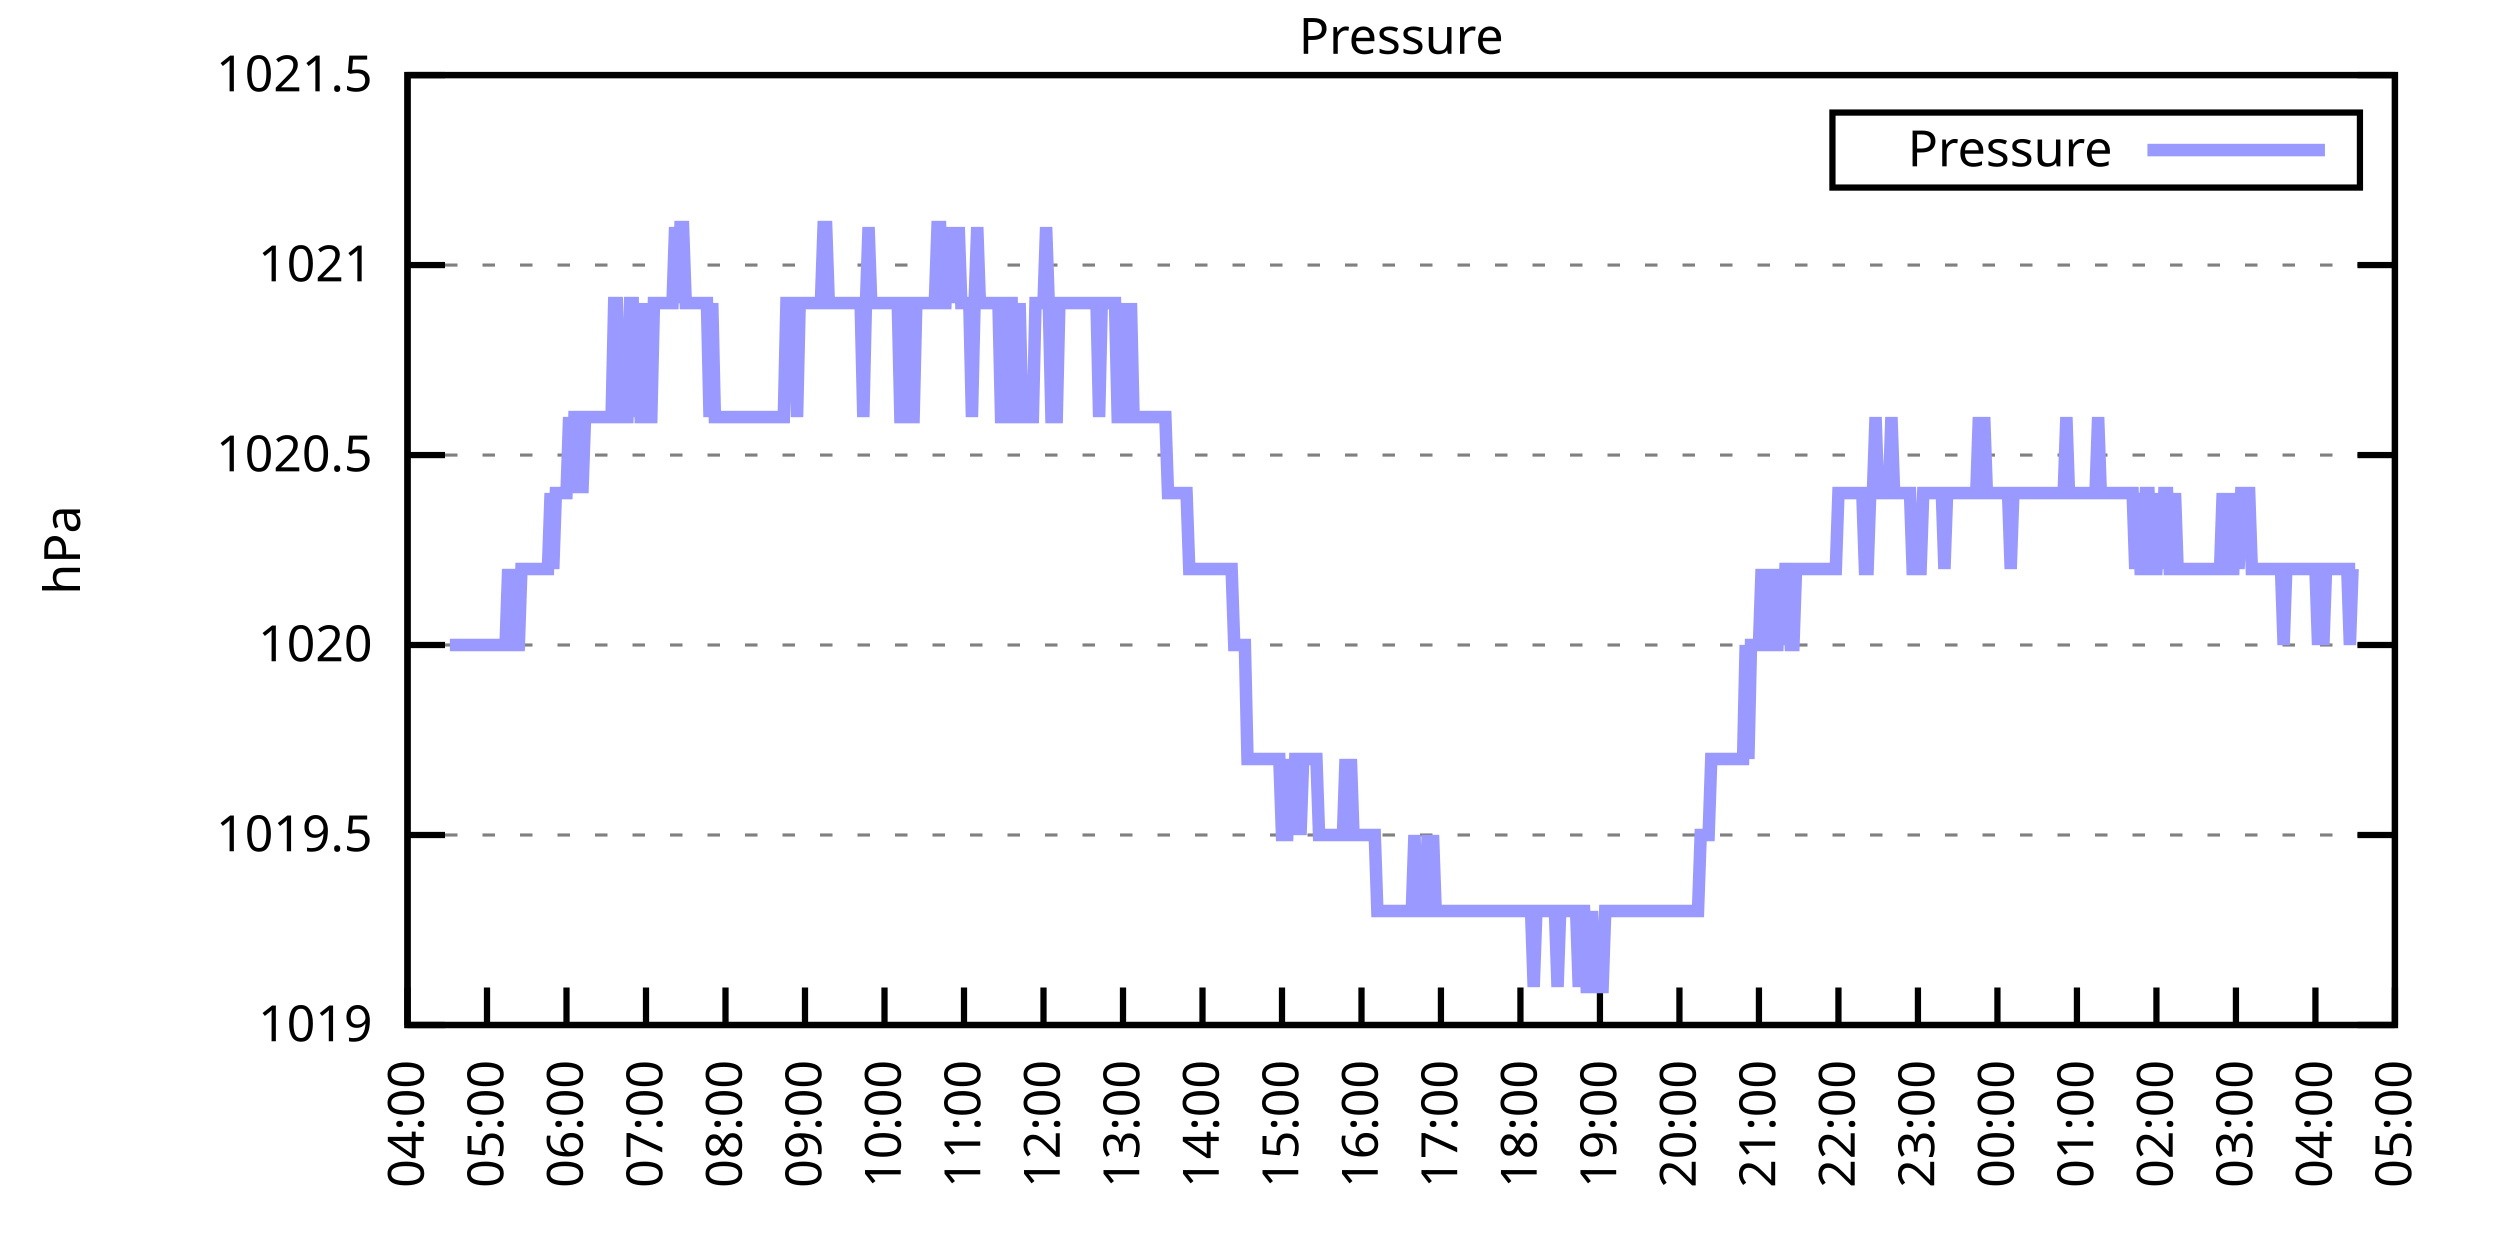
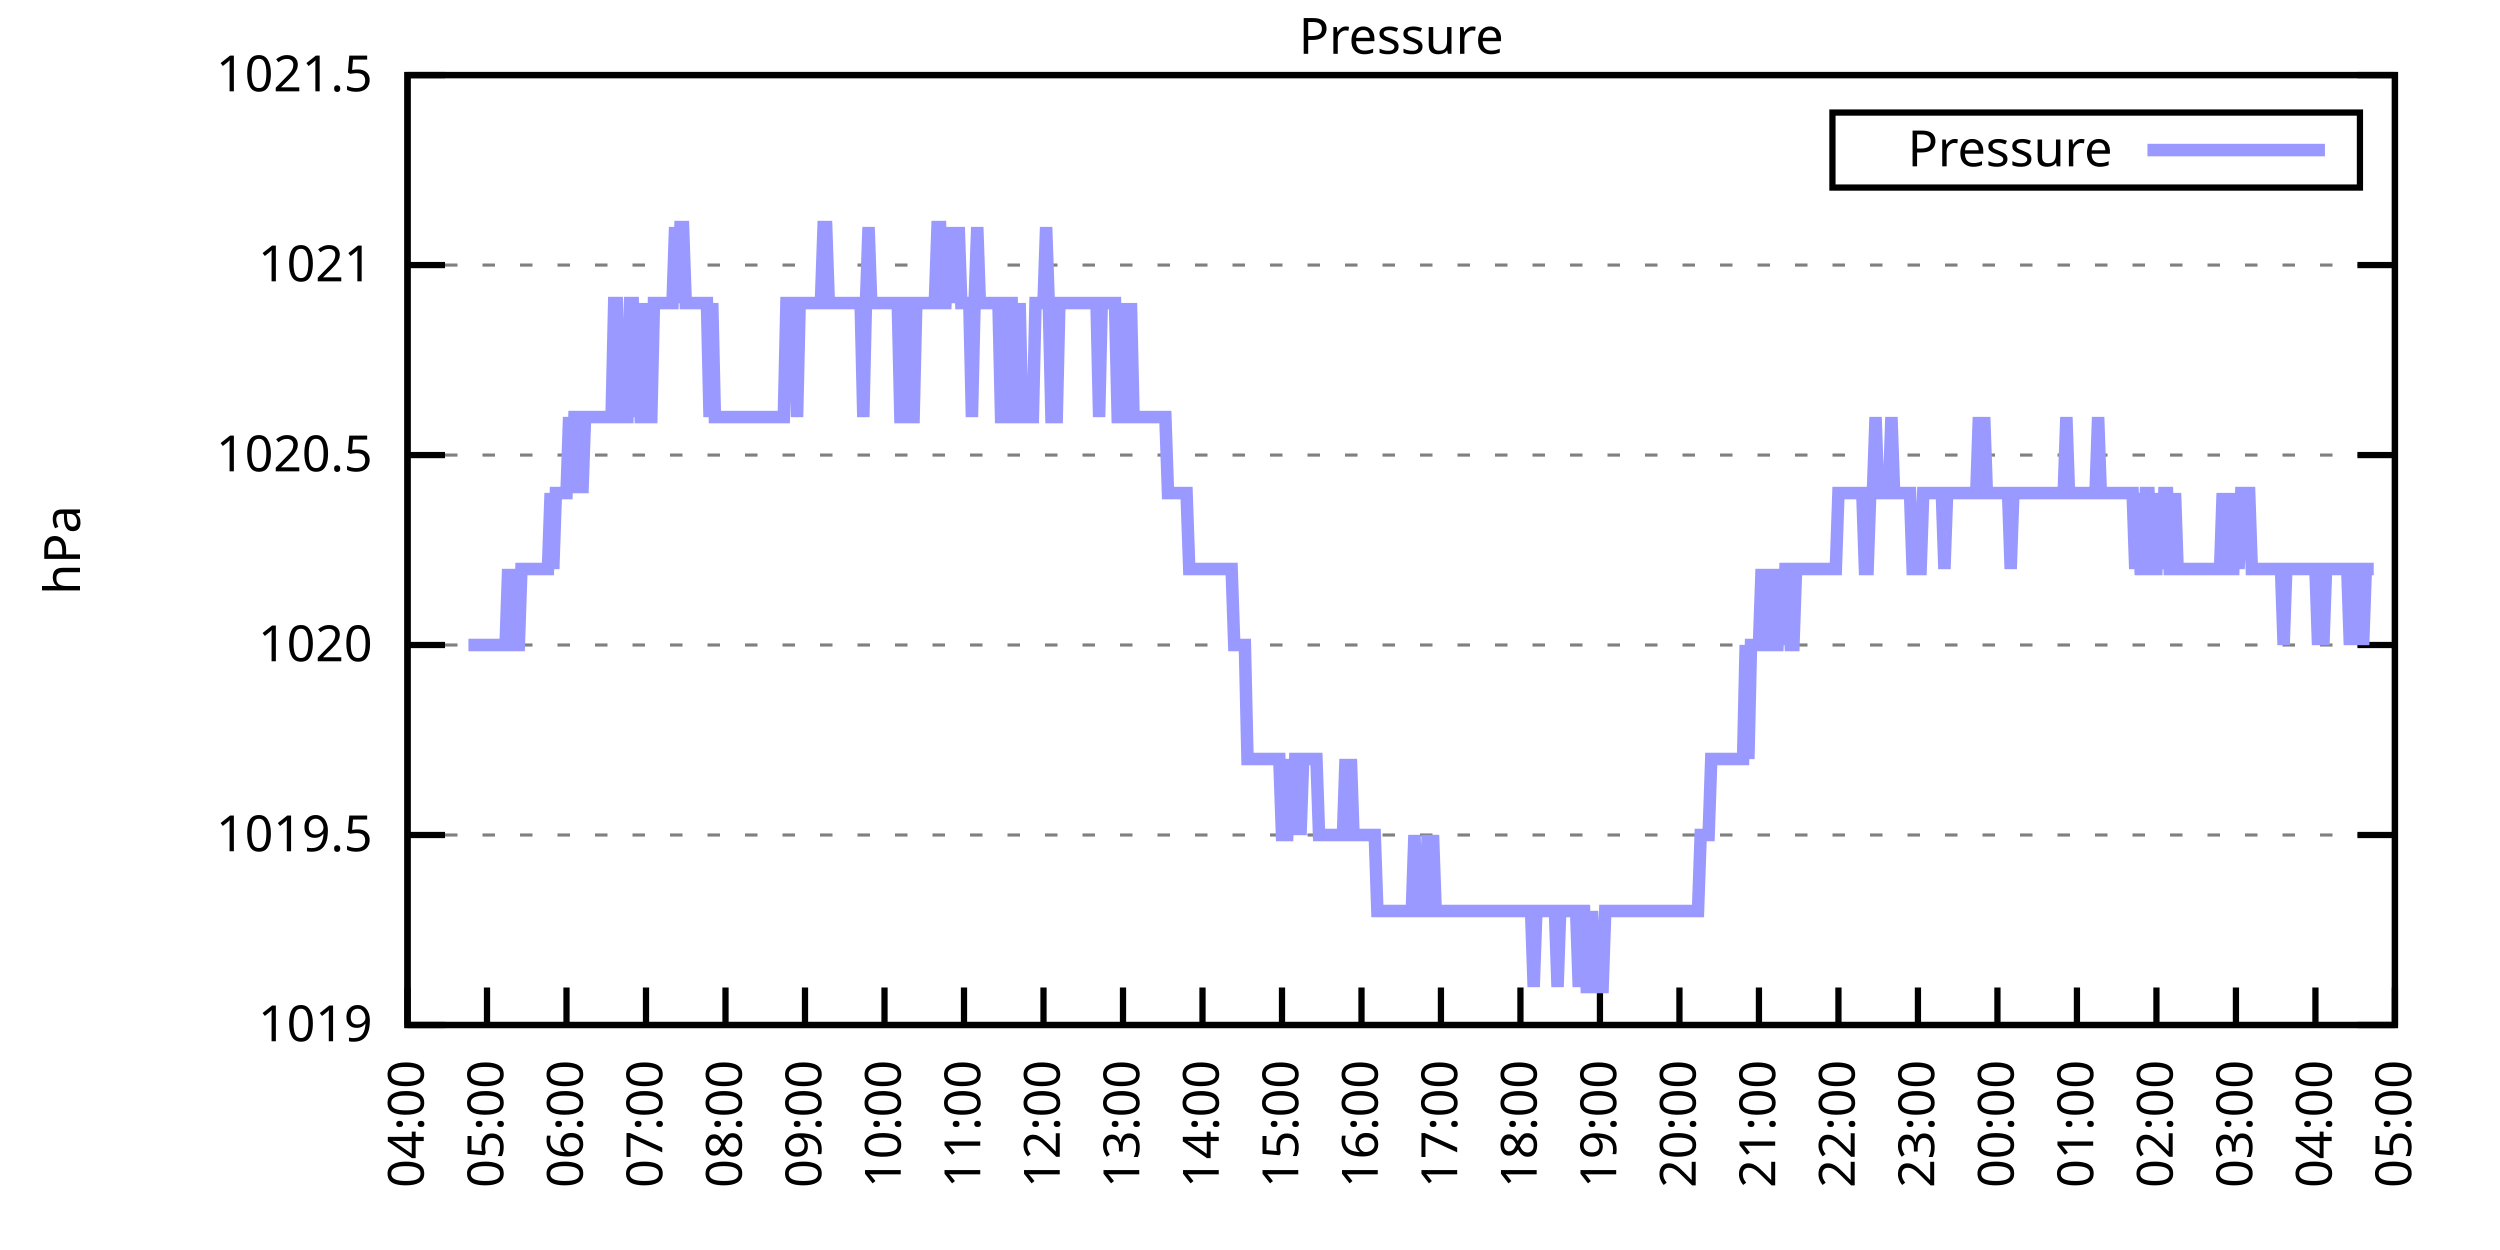
<svg xmlns="http://www.w3.org/2000/svg" xmlns:xlink="http://www.w3.org/1999/xlink" width="400" height="200" viewBox="0 0 400 200">
  <g id="gnuplot_canvas">
    <rect x="0" y="0" width="400" height="200" fill="none" />
    <defs>
      <circle id="gpDot" r="0.5" stroke-width="0.5" stroke="currentColor" />
      <path id="gpPt0" stroke-width="0.333" stroke="currentColor" d="M-1,0 h2 M0,-1 v2" />
      <path id="gpPt1" stroke-width="0.333" stroke="currentColor" d="M-1,-1 L1,1 M1,-1 L-1,1" />
      <path id="gpPt2" stroke-width="0.333" stroke="currentColor" d="M-1,0 L1,0 M0,-1 L0,1 M-1,-1 L1,1 M-1,1 L1,-1" />
      <rect id="gpPt3" stroke-width="0.333" stroke="currentColor" x="-1" y="-1" width="2" height="2" />
      <rect id="gpPt4" stroke-width="0.333" stroke="currentColor" fill="currentColor" x="-1" y="-1" width="2" height="2" />
      <circle id="gpPt5" stroke-width="0.333" stroke="currentColor" cx="0" cy="0" r="1" />
      <use xlink:href="#gpPt5" id="gpPt6" fill="currentColor" stroke="none" />
      <path id="gpPt7" stroke-width="0.333" stroke="currentColor" d="M0,-1.33 L-1.33,0.67 L1.33,0.67 z" />
      <use xlink:href="#gpPt7" id="gpPt8" fill="currentColor" stroke="none" />
      <use xlink:href="#gpPt7" id="gpPt9" stroke="currentColor" transform="rotate(180)" />
      <use xlink:href="#gpPt9" id="gpPt10" fill="currentColor" stroke="none" />
      <use xlink:href="#gpPt3" id="gpPt11" stroke="currentColor" transform="rotate(45)" />
      <use xlink:href="#gpPt11" id="gpPt12" fill="currentColor" stroke="none" />
      <path id="gpPt13" stroke-width="0.333" stroke="currentColor" d="M0,1.330 L1.265,0.411 L0.782,-1.067 L-0.782,-1.076 L-1.265,0.411 z" />
      <use xlink:href="#gpPt13" id="gpPt14" fill="currentColor" stroke="none" />
      <filter id="textbox" filterUnits="objectBoundingBox" x="0" y="0" height="1" width="1">
        <feFlood flood-color="white" flood-opacity="1" result="bgnd" />
        <feComposite in="SourceGraphic" in2="bgnd" operator="atop" />
      </filter>
      <filter id="greybox" filterUnits="objectBoundingBox" x="0" y="0" height="1" width="1">
        <feFlood flood-color="lightgrey" flood-opacity="1" result="grey" />
        <feComposite in="SourceGraphic" in2="grey" operator="atop" />
      </filter>
    </defs>
    <g fill="none" color="white" stroke="currentColor" stroke-width="1.00" stroke-linecap="butt" stroke-linejoin="miter">
</g>
    <g fill="none" color="black" stroke="currentColor" stroke-width="1.00" stroke-linecap="butt" stroke-linejoin="miter">
      <g stroke="none" shape-rendering="crispEdges">
        <polygon fill="rgb(255, 255, 255)" points="65.20,164.00 383.18,164.00 383.18,12.02 65.20,12.02 " />
      </g>
    </g>
    <g fill="none" color="black" stroke="currentColor" stroke-width="1.00" stroke-linecap="butt" stroke-linejoin="miter">
</g>
    <g fill="none" color="black" stroke="black" stroke-width="0.50" stroke-linecap="butt" stroke-linejoin="miter">
</g>
    <g fill="none" color="gray" stroke="currentColor" stroke-width="0.50" stroke-linecap="butt" stroke-linejoin="miter">
      <path stroke="gray" stroke-dasharray="2,4" class="gridline" d="M65.20,164.00 L383.19,164.00  " />
    </g>
    <g fill="none" color="gray" stroke="gray" stroke-width="1.00" stroke-linecap="butt" stroke-linejoin="miter">
</g>
    <g fill="none" color="black" stroke="currentColor" stroke-width="1.00" stroke-linecap="butt" stroke-linejoin="miter">
      <path stroke="black" d="M65.20,164.00 L71.20,164.00 M383.19,164.00 L377.19,164.00  " />
      <g transform="translate(59.60,166.60)" stroke="none" fill="black" font-family="Sans" font-size="8.00" text-anchor="end">
        <text>
          <tspan font-family="Sans"> 1019</tspan>
        </text>
      </g>
    </g>
    <g fill="none" color="black" stroke="currentColor" stroke-width="1.00" stroke-linecap="butt" stroke-linejoin="miter">
</g>
    <g fill="none" color="black" stroke="black" stroke-width="0.50" stroke-linecap="butt" stroke-linejoin="miter">
</g>
    <g fill="none" color="gray" stroke="currentColor" stroke-width="0.50" stroke-linecap="butt" stroke-linejoin="miter">
      <path stroke="gray" stroke-dasharray="2,4" class="gridline" d="M65.20,133.60 L383.19,133.60  " />
    </g>
    <g fill="none" color="gray" stroke="gray" stroke-width="1.00" stroke-linecap="butt" stroke-linejoin="miter">
</g>
    <g fill="none" color="black" stroke="currentColor" stroke-width="1.00" stroke-linecap="butt" stroke-linejoin="miter">
      <path stroke="black" d="M65.20,133.60 L71.20,133.60 M383.19,133.60 L377.19,133.60  " />
      <g transform="translate(59.60,136.20)" stroke="none" fill="black" font-family="Sans" font-size="8.00" text-anchor="end">
        <text>
          <tspan font-family="Sans"> 1019.5</tspan>
        </text>
      </g>
    </g>
    <g fill="none" color="black" stroke="currentColor" stroke-width="1.00" stroke-linecap="butt" stroke-linejoin="miter">
</g>
    <g fill="none" color="black" stroke="black" stroke-width="0.50" stroke-linecap="butt" stroke-linejoin="miter">
</g>
    <g fill="none" color="gray" stroke="currentColor" stroke-width="0.50" stroke-linecap="butt" stroke-linejoin="miter">
      <path stroke="gray" stroke-dasharray="2,4" class="gridline" d="M65.20,103.20 L383.19,103.20  " />
    </g>
    <g fill="none" color="gray" stroke="gray" stroke-width="1.00" stroke-linecap="butt" stroke-linejoin="miter">
</g>
    <g fill="none" color="black" stroke="currentColor" stroke-width="1.00" stroke-linecap="butt" stroke-linejoin="miter">
      <path stroke="black" d="M65.20,103.20 L71.20,103.20 M383.19,103.20 L377.19,103.20  " />
      <g transform="translate(59.60,105.80)" stroke="none" fill="black" font-family="Sans" font-size="8.00" text-anchor="end">
        <text>
          <tspan font-family="Sans"> 1020</tspan>
        </text>
      </g>
    </g>
    <g fill="none" color="black" stroke="currentColor" stroke-width="1.00" stroke-linecap="butt" stroke-linejoin="miter">
</g>
    <g fill="none" color="black" stroke="black" stroke-width="0.50" stroke-linecap="butt" stroke-linejoin="miter">
</g>
    <g fill="none" color="gray" stroke="currentColor" stroke-width="0.50" stroke-linecap="butt" stroke-linejoin="miter">
      <path stroke="gray" stroke-dasharray="2,4" class="gridline" d="M65.20,72.81 L383.19,72.81  " />
    </g>
    <g fill="none" color="gray" stroke="gray" stroke-width="1.00" stroke-linecap="butt" stroke-linejoin="miter">
</g>
    <g fill="none" color="black" stroke="currentColor" stroke-width="1.00" stroke-linecap="butt" stroke-linejoin="miter">
      <path stroke="black" d="M65.20,72.81 L71.20,72.81 M383.19,72.81 L377.19,72.81  " />
      <g transform="translate(59.60,75.41)" stroke="none" fill="black" font-family="Sans" font-size="8.00" text-anchor="end">
        <text>
          <tspan font-family="Sans"> 1020.5</tspan>
        </text>
      </g>
    </g>
    <g fill="none" color="black" stroke="currentColor" stroke-width="1.00" stroke-linecap="butt" stroke-linejoin="miter">
</g>
    <g fill="none" color="black" stroke="black" stroke-width="0.50" stroke-linecap="butt" stroke-linejoin="miter">
</g>
    <g fill="none" color="gray" stroke="currentColor" stroke-width="0.50" stroke-linecap="butt" stroke-linejoin="miter">
      <path stroke="gray" stroke-dasharray="2,4" class="gridline" d="M65.20,42.41 L383.19,42.41  " />
    </g>
    <g fill="none" color="gray" stroke="gray" stroke-width="1.00" stroke-linecap="butt" stroke-linejoin="miter">
</g>
    <g fill="none" color="black" stroke="currentColor" stroke-width="1.00" stroke-linecap="butt" stroke-linejoin="miter">
      <path stroke="black" d="M65.20,42.41 L71.20,42.41 M383.19,42.41 L377.19,42.41  " />
      <g transform="translate(59.60,45.01)" stroke="none" fill="black" font-family="Sans" font-size="8.00" text-anchor="end">
        <text>
          <tspan font-family="Sans"> 1021</tspan>
        </text>
      </g>
    </g>
    <g fill="none" color="black" stroke="currentColor" stroke-width="1.00" stroke-linecap="butt" stroke-linejoin="miter">
</g>
    <g fill="none" color="black" stroke="black" stroke-width="0.50" stroke-linecap="butt" stroke-linejoin="miter">
</g>
    <g fill="none" color="gray" stroke="currentColor" stroke-width="0.50" stroke-linecap="butt" stroke-linejoin="miter">
      <path stroke="gray" stroke-dasharray="2,4" class="gridline" d="M65.20,12.01 L383.19,12.01  " />
    </g>
    <g fill="none" color="gray" stroke="gray" stroke-width="1.00" stroke-linecap="butt" stroke-linejoin="miter">
</g>
    <g fill="none" color="black" stroke="currentColor" stroke-width="1.00" stroke-linecap="butt" stroke-linejoin="miter">
      <path stroke="black" d="M65.20,12.01 L71.20,12.01 M383.19,12.01 L377.19,12.01  " />
      <g transform="translate(59.60,14.61)" stroke="none" fill="black" font-family="Sans" font-size="8.00" text-anchor="end">
        <text>
          <tspan font-family="Sans"> 1021.5</tspan>
        </text>
      </g>
    </g>
    <g fill="none" color="black" stroke="currentColor" stroke-width="1.00" stroke-linecap="butt" stroke-linejoin="miter">
      <path stroke="black" d="M65.20,164.00 L65.20,158.00  " />
      <g transform="translate(67.80,169.60) rotate(270.00)" stroke="none" fill="black" font-family="Sans" font-size="8.00" text-anchor="end">
        <text>
          <tspan font-family="Sans">04:00</tspan>
        </text>
      </g>
    </g>
    <g fill="none" color="black" stroke="currentColor" stroke-width="1.00" stroke-linecap="butt" stroke-linejoin="miter">
      <path stroke="black" d="M77.92,164.00 L77.92,158.00  " />
      <g transform="translate(80.52,169.60) rotate(270.00)" stroke="none" fill="black" font-family="Sans" font-size="8.00" text-anchor="end">
        <text>
          <tspan font-family="Sans">05:00</tspan>
        </text>
      </g>
    </g>
    <g fill="none" color="black" stroke="currentColor" stroke-width="1.00" stroke-linecap="butt" stroke-linejoin="miter">
      <path stroke="black" d="M90.64,164.00 L90.64,158.00  " />
      <g transform="translate(93.24,169.60) rotate(270.00)" stroke="none" fill="black" font-family="Sans" font-size="8.00" text-anchor="end">
        <text>
          <tspan font-family="Sans">06:00</tspan>
        </text>
      </g>
    </g>
    <g fill="none" color="black" stroke="currentColor" stroke-width="1.00" stroke-linecap="butt" stroke-linejoin="miter">
      <path stroke="black" d="M103.36,164.00 L103.36,158.00  " />
      <g transform="translate(105.96,169.60) rotate(270.00)" stroke="none" fill="black" font-family="Sans" font-size="8.00" text-anchor="end">
        <text>
          <tspan font-family="Sans">07:00</tspan>
        </text>
      </g>
    </g>
    <g fill="none" color="black" stroke="currentColor" stroke-width="1.00" stroke-linecap="butt" stroke-linejoin="miter">
      <path stroke="black" d="M116.08,164.00 L116.08,158.00  " />
      <g transform="translate(118.68,169.60) rotate(270.00)" stroke="none" fill="black" font-family="Sans" font-size="8.00" text-anchor="end">
        <text>
          <tspan font-family="Sans">08:00</tspan>
        </text>
      </g>
    </g>
    <g fill="none" color="black" stroke="currentColor" stroke-width="1.00" stroke-linecap="butt" stroke-linejoin="miter">
      <path stroke="black" d="M128.80,164.00 L128.80,158.00  " />
      <g transform="translate(131.40,169.60) rotate(270.00)" stroke="none" fill="black" font-family="Sans" font-size="8.00" text-anchor="end">
        <text>
          <tspan font-family="Sans">09:00</tspan>
        </text>
      </g>
    </g>
    <g fill="none" color="black" stroke="currentColor" stroke-width="1.00" stroke-linecap="butt" stroke-linejoin="miter">
      <path stroke="black" d="M141.52,164.00 L141.52,158.00  " />
      <g transform="translate(144.12,169.60) rotate(270.00)" stroke="none" fill="black" font-family="Sans" font-size="8.00" text-anchor="end">
        <text>
          <tspan font-family="Sans">10:00</tspan>
        </text>
      </g>
    </g>
    <g fill="none" color="black" stroke="currentColor" stroke-width="1.00" stroke-linecap="butt" stroke-linejoin="miter">
      <path stroke="black" d="M154.24,164.00 L154.24,158.00  " />
      <g transform="translate(156.84,169.60) rotate(270.00)" stroke="none" fill="black" font-family="Sans" font-size="8.00" text-anchor="end">
        <text>
          <tspan font-family="Sans">11:00</tspan>
        </text>
      </g>
    </g>
    <g fill="none" color="black" stroke="currentColor" stroke-width="1.00" stroke-linecap="butt" stroke-linejoin="miter">
      <path stroke="black" d="M166.96,164.00 L166.96,158.00  " />
      <g transform="translate(169.56,169.60) rotate(270.00)" stroke="none" fill="black" font-family="Sans" font-size="8.00" text-anchor="end">
        <text>
          <tspan font-family="Sans">12:00</tspan>
        </text>
      </g>
    </g>
    <g fill="none" color="black" stroke="currentColor" stroke-width="1.00" stroke-linecap="butt" stroke-linejoin="miter">
      <path stroke="black" d="M179.68,164.00 L179.68,158.00  " />
      <g transform="translate(182.28,169.60) rotate(270.00)" stroke="none" fill="black" font-family="Sans" font-size="8.00" text-anchor="end">
        <text>
          <tspan font-family="Sans">13:00</tspan>
        </text>
      </g>
    </g>
    <g fill="none" color="black" stroke="currentColor" stroke-width="1.00" stroke-linecap="butt" stroke-linejoin="miter">
      <path stroke="black" d="M192.40,164.00 L192.40,158.00  " />
      <g transform="translate(195.00,169.60) rotate(270.00)" stroke="none" fill="black" font-family="Sans" font-size="8.00" text-anchor="end">
        <text>
          <tspan font-family="Sans">14:00</tspan>
        </text>
      </g>
    </g>
    <g fill="none" color="black" stroke="currentColor" stroke-width="1.00" stroke-linecap="butt" stroke-linejoin="miter">
      <path stroke="black" d="M205.12,164.00 L205.12,158.00  " />
      <g transform="translate(207.72,169.60) rotate(270.00)" stroke="none" fill="black" font-family="Sans" font-size="8.00" text-anchor="end">
        <text>
          <tspan font-family="Sans">15:00</tspan>
        </text>
      </g>
    </g>
    <g fill="none" color="black" stroke="currentColor" stroke-width="1.00" stroke-linecap="butt" stroke-linejoin="miter">
      <path stroke="black" d="M217.84,164.00 L217.84,158.00  " />
      <g transform="translate(220.44,169.60) rotate(270.00)" stroke="none" fill="black" font-family="Sans" font-size="8.00" text-anchor="end">
        <text>
          <tspan font-family="Sans">16:00</tspan>
        </text>
      </g>
    </g>
    <g fill="none" color="black" stroke="currentColor" stroke-width="1.00" stroke-linecap="butt" stroke-linejoin="miter">
      <path stroke="black" d="M230.55,164.00 L230.55,158.00  " />
      <g transform="translate(233.15,169.60) rotate(270.00)" stroke="none" fill="black" font-family="Sans" font-size="8.00" text-anchor="end">
        <text>
          <tspan font-family="Sans">17:00</tspan>
        </text>
      </g>
    </g>
    <g fill="none" color="black" stroke="currentColor" stroke-width="1.00" stroke-linecap="butt" stroke-linejoin="miter">
      <path stroke="black" d="M243.27,164.00 L243.27,158.00  " />
      <g transform="translate(245.87,169.60) rotate(270.00)" stroke="none" fill="black" font-family="Sans" font-size="8.00" text-anchor="end">
        <text>
          <tspan font-family="Sans">18:00</tspan>
        </text>
      </g>
    </g>
    <g fill="none" color="black" stroke="currentColor" stroke-width="1.00" stroke-linecap="butt" stroke-linejoin="miter">
      <path stroke="black" d="M255.99,164.00 L255.99,158.00  " />
      <g transform="translate(258.59,169.60) rotate(270.00)" stroke="none" fill="black" font-family="Sans" font-size="8.00" text-anchor="end">
        <text>
          <tspan font-family="Sans">19:00</tspan>
        </text>
      </g>
    </g>
    <g fill="none" color="black" stroke="currentColor" stroke-width="1.00" stroke-linecap="butt" stroke-linejoin="miter">
      <path stroke="black" d="M268.71,164.00 L268.71,158.00  " />
      <g transform="translate(271.31,169.60) rotate(270.00)" stroke="none" fill="black" font-family="Sans" font-size="8.00" text-anchor="end">
        <text>
          <tspan font-family="Sans">20:00</tspan>
        </text>
      </g>
    </g>
    <g fill="none" color="black" stroke="currentColor" stroke-width="1.00" stroke-linecap="butt" stroke-linejoin="miter">
      <path stroke="black" d="M281.43,164.00 L281.43,158.00  " />
      <g transform="translate(284.03,169.60) rotate(270.00)" stroke="none" fill="black" font-family="Sans" font-size="8.00" text-anchor="end">
        <text>
          <tspan font-family="Sans">21:00</tspan>
        </text>
      </g>
    </g>
    <g fill="none" color="black" stroke="currentColor" stroke-width="1.00" stroke-linecap="butt" stroke-linejoin="miter">
      <path stroke="black" d="M294.15,164.00 L294.15,158.00  " />
      <g transform="translate(296.75,169.60) rotate(270.00)" stroke="none" fill="black" font-family="Sans" font-size="8.00" text-anchor="end">
        <text>
          <tspan font-family="Sans">22:00</tspan>
        </text>
      </g>
    </g>
    <g fill="none" color="black" stroke="currentColor" stroke-width="1.00" stroke-linecap="butt" stroke-linejoin="miter">
      <path stroke="black" d="M306.87,164.00 L306.87,158.00  " />
      <g transform="translate(309.47,169.60) rotate(270.00)" stroke="none" fill="black" font-family="Sans" font-size="8.00" text-anchor="end">
        <text>
          <tspan font-family="Sans">23:00</tspan>
        </text>
      </g>
    </g>
    <g fill="none" color="black" stroke="currentColor" stroke-width="1.00" stroke-linecap="butt" stroke-linejoin="miter">
      <path stroke="black" d="M319.59,164.00 L319.59,158.00  " />
      <g transform="translate(322.19,169.60) rotate(270.00)" stroke="none" fill="black" font-family="Sans" font-size="8.00" text-anchor="end">
        <text>
          <tspan font-family="Sans">00:00</tspan>
        </text>
      </g>
    </g>
    <g fill="none" color="black" stroke="currentColor" stroke-width="1.00" stroke-linecap="butt" stroke-linejoin="miter">
      <path stroke="black" d="M332.31,164.00 L332.31,158.00  " />
      <g transform="translate(334.91,169.60) rotate(270.00)" stroke="none" fill="black" font-family="Sans" font-size="8.00" text-anchor="end">
        <text>
          <tspan font-family="Sans">01:00</tspan>
        </text>
      </g>
    </g>
    <g fill="none" color="black" stroke="currentColor" stroke-width="1.00" stroke-linecap="butt" stroke-linejoin="miter">
      <path stroke="black" d="M345.03,164.00 L345.03,158.00  " />
      <g transform="translate(347.63,169.60) rotate(270.00)" stroke="none" fill="black" font-family="Sans" font-size="8.00" text-anchor="end">
        <text>
          <tspan font-family="Sans">02:00</tspan>
        </text>
      </g>
    </g>
    <g fill="none" color="black" stroke="currentColor" stroke-width="1.00" stroke-linecap="butt" stroke-linejoin="miter">
      <path stroke="black" d="M357.75,164.00 L357.75,158.00  " />
      <g transform="translate(360.35,169.60) rotate(270.00)" stroke="none" fill="black" font-family="Sans" font-size="8.00" text-anchor="end">
        <text>
          <tspan font-family="Sans">03:00</tspan>
        </text>
      </g>
    </g>
    <g fill="none" color="black" stroke="currentColor" stroke-width="1.00" stroke-linecap="butt" stroke-linejoin="miter">
      <path stroke="black" d="M370.47,164.00 L370.47,158.00  " />
      <g transform="translate(373.07,169.60) rotate(270.00)" stroke="none" fill="black" font-family="Sans" font-size="8.00" text-anchor="end">
        <text>
          <tspan font-family="Sans">04:00</tspan>
        </text>
      </g>
    </g>
    <g fill="none" color="black" stroke="currentColor" stroke-width="1.00" stroke-linecap="butt" stroke-linejoin="miter">
      <path stroke="black" d="M383.19,164.00 L383.19,158.00  " />
      <g transform="translate(385.79,169.60) rotate(270.00)" stroke="none" fill="black" font-family="Sans" font-size="8.00" text-anchor="end">
        <text>
          <tspan font-family="Sans">05:00</tspan>
        </text>
      </g>
    </g>
    <g fill="none" color="black" stroke="currentColor" stroke-width="1.00" stroke-linecap="butt" stroke-linejoin="miter">
</g>
    <g fill="none" color="black" stroke="currentColor" stroke-width="1.00" stroke-linecap="butt" stroke-linejoin="miter">
      <path stroke="black" d="M65.20,12.01 L65.20,164.00 L383.19,164.00 L383.19,12.01 L65.20,12.01 Z  " />
    </g>
    <g fill="none" color="black" stroke="currentColor" stroke-width="1.00" stroke-linecap="butt" stroke-linejoin="miter">
</g>
    <g fill="none" color="black" stroke="currentColor" stroke-width="1.00" stroke-linecap="butt" stroke-linejoin="miter">
      <path stroke="black" d="M293.19,30.01 L293.19,18.01 L377.59,18.01 L377.59,30.01 L293.19,30.01 Z  " />
    </g>
    <g id="Pressure_plot_1">
      <g fill="none" color="white" stroke="black" stroke-width="2.00" stroke-linecap="butt" stroke-linejoin="miter">
</g>
      <g fill="none" color="black" stroke="currentColor" stroke-width="2.00" stroke-linecap="butt" stroke-linejoin="miter">
        <g transform="translate(337.99,26.61)" stroke="none" fill="black" font-family="Sans" font-size="8.00" text-anchor="end">
          <text>
            <tspan font-family="Sans">Pressure</tspan>
          </text>
        </g>
      </g>
      <g fill="none" color="black" stroke="currentColor" stroke-width="2.00" stroke-linecap="butt" stroke-linejoin="miter">
-         <path stroke="rgb(153, 153, 255)" d="M343.59,24.01 L371.99,24.01 M71.98,103.20 L72.41,103.20 L72.83,103.20 L73.26,103.20 L73.68,103.20 L74.10,103.20   L74.53,103.20 L74.95,103.20 L75.38,103.20 L75.80,103.20 L76.22,103.20 L76.65,103.20 L77.07,103.20 L77.50,103.20   L77.92,103.20 L78.34,103.20 L78.77,103.20 L79.19,103.20 L79.62,103.20 L80.04,103.20 L80.46,103.20 L80.89,103.20   L81.31,91.04 L81.74,103.20 L82.16,91.04 L82.58,103.20 L83.01,103.20 L83.43,91.04 L83.86,91.04 L84.28,91.04   L84.70,91.04 L85.13,91.04 L85.55,91.04 L85.98,91.04 L86.40,91.04 L86.82,91.04 L87.25,91.04 L87.67,91.04   L88.10,78.89 L88.52,91.04 L88.94,78.89 L89.37,78.89 L89.79,78.89 L90.22,78.89 L90.64,78.89 L91.06,66.73   L91.49,78.89 L91.91,66.73 L92.34,66.73 L92.76,66.73 L93.18,78.89 L93.61,66.73 L94.03,66.73 L94.46,66.73   L94.88,66.73 L95.30,66.73 L95.73,66.73 L96.15,66.73 L96.58,66.73 L97.00,66.73 L97.42,66.73 L97.85,66.73   L98.27,48.49 L98.69,48.49 L99.12,66.73 L99.54,66.73 L99.97,66.73 L100.39,66.73 L100.81,48.49 L101.24,48.49   L101.66,66.73 L102.09,48.49 L102.51,66.73 L102.93,66.73 L103.36,48.49 L103.78,66.73 L104.21,66.73 L104.63,48.49   L105.05,48.49 L105.48,48.49 L105.90,48.49 L106.33,48.49 L106.75,48.49 L107.17,48.49 L107.60,48.49 L108.02,36.33   L108.45,48.49 L108.87,36.33 L109.29,36.33 L109.72,48.49 L110.14,48.49 L110.57,48.49 L110.99,48.49 L111.41,48.49   L111.84,48.49 L112.26,48.49 L112.69,48.49 L113.11,48.49 L113.53,66.73 L113.96,48.49 L114.38,66.73 L114.81,66.73   L115.23,66.73 L115.65,66.73 L116.08,66.73 L116.50,66.73 L116.93,66.73 L117.35,66.73 L117.77,66.73 L118.20,66.73   L118.62,66.73 L119.05,66.73 L119.47,66.73 L119.89,66.73 L120.32,66.73 L120.74,66.73 L121.17,66.73 L121.59,66.73   L122.01,66.73 L122.44,66.73 L122.86,66.73 L123.29,66.73 L123.71,66.73 L124.13,66.73 L124.56,66.73 L124.98,66.73   L125.41,66.73 L125.83,48.49 L126.25,48.49 L126.68,48.49 L127.10,48.49 L127.53,66.73 L127.95,48.49 L128.37,48.49   L128.80,48.49 L129.22,48.49 L129.65,48.49 L130.07,48.49 L130.49,48.49 L130.92,48.49 L131.34,48.49 L131.77,36.33   L132.19,36.33 L132.61,48.49 L133.04,48.49 L133.46,48.49 L133.89,48.49 L134.31,48.49 L134.73,48.49 L135.16,48.49   L135.58,48.49 L136.01,48.49 L136.43,48.49 L136.85,48.49 L137.28,48.49 L137.70,48.49 L138.13,66.73 L138.55,48.49   L138.97,36.33 L139.40,48.49 L139.82,48.49 L140.25,48.49 L140.67,48.49 L141.09,48.49 L141.52,48.49 L141.94,48.49   L142.37,48.49 L142.79,48.49 L143.21,48.49 L143.64,48.49 L144.06,66.73 L144.49,66.73 L144.91,48.49 L145.33,48.49   L145.76,66.73 L146.18,66.73 L146.61,48.49 L147.03,48.49 L147.45,48.49 L147.88,48.49 L148.30,48.49 L148.73,48.49   L149.15,48.49 L149.57,48.49 L150.00,36.33 L150.42,36.33 L150.85,48.49 L151.27,48.49 L151.69,36.33 L152.12,48.49   L152.54,36.33 L152.97,48.49 L153.39,36.33 L153.81,48.49 L154.24,48.49 L154.66,48.49 L155.09,48.49 L155.51,66.73   L155.93,48.49 L156.36,36.33 L156.78,48.49 L157.21,48.49 L157.63,48.49 L158.05,48.49 L158.48,48.49 L158.90,48.49   L159.33,48.49 L159.75,48.49 L160.17,66.73 L160.60,66.73 L161.02,48.49 L161.44,48.49 L161.87,48.49 L162.29,66.73   L162.72,66.73 L163.14,48.49 L163.56,66.73 L163.99,66.73 L164.41,66.73 L164.84,66.73 L165.26,66.73 L165.68,48.49   L166.11,48.49 L166.53,48.49 L166.96,48.49 L167.38,36.33 L167.80,48.49 L168.23,66.73 L168.65,66.73 L169.08,66.73   L169.50,48.49 L169.92,48.49 L170.35,48.49 L170.77,48.49 L171.20,48.49 L171.62,48.49 L172.04,48.49 L172.47,48.49   L172.89,48.49 L173.32,48.49 L173.74,48.49 L174.16,48.49 L174.59,48.49 L175.01,48.49 L175.44,48.49 L175.86,66.73   L176.28,48.49 L176.71,48.49 L177.13,48.49 L177.56,48.49 L177.98,48.49 L178.40,48.49 L178.83,66.73 L179.25,66.73   L179.68,48.49 L180.10,66.73 L180.52,66.73 L180.95,48.49 L181.37,66.73 L181.80,66.73 L182.22,66.73 L182.64,66.73   L183.07,66.73 L183.49,66.73 L183.92,66.73 L184.34,66.73 L184.76,66.73 L185.19,66.73 L185.61,66.73 L186.04,66.73   L186.46,66.73 L186.88,78.89 L187.31,78.89 L187.73,78.89 L188.16,78.89 L188.58,78.89 L189.00,78.89 L189.43,78.89   L189.85,78.89 L190.28,91.04 L190.70,91.04 L191.12,91.04 L191.55,91.04 L191.97,91.04 L192.40,91.04 L192.82,91.04   L193.24,91.04 L193.67,91.04 L194.09,91.04 L194.52,91.04 L194.94,91.04 L195.36,91.04 L195.79,91.04 L196.21,91.04   L196.64,91.04 L197.06,91.04 L197.48,103.20 L197.91,103.20 L198.33,103.20 L198.76,103.20 L199.18,103.20 L199.60,121.44   L200.03,121.44 L200.45,121.44 L200.88,121.44 L201.30,121.44 L201.72,121.44 L202.15,121.44 L202.57,121.44 L203.00,121.44   L203.42,121.44 L203.84,121.44 L204.27,121.44 L204.69,121.44 L205.12,133.60 L205.54,133.60 L205.96,133.60 L206.39,121.44   L206.81,133.60 L207.24,121.44 L207.66,121.44 L208.08,133.60 L208.51,121.44 L208.93,121.44 L209.36,121.44 L209.78,121.44   L210.20,121.44 L210.63,121.44 L211.05,133.60 L211.48,133.60 L211.90,133.60 L212.32,133.60 L212.75,133.60 L213.17,133.60   L213.60,133.60 L214.02,133.60 L214.44,133.60 L214.87,133.60 L215.29,121.44 L215.72,133.60 L216.14,121.44 L216.56,133.60   L216.99,133.60 L217.41,133.60 L217.84,133.60 L218.26,133.60 L218.68,133.60 L219.11,133.60 L219.53,133.60 L219.96,133.60   L220.38,145.76 L220.80,145.76 L221.23,145.76 L221.65,145.76 L222.08,145.76 L222.50,145.76 L222.92,145.76 L223.35,145.76   L223.77,145.76 L224.20,145.76 L224.62,145.76 L225.04,145.76 L225.47,145.76 L225.89,145.76 L226.31,133.60 L226.74,145.76   L227.16,145.76 L227.59,145.76 L228.01,145.76 L228.43,133.60 L228.86,145.76 L229.28,133.60 L229.71,145.76 L230.13,145.76   L230.55,145.76 L230.98,145.76 L231.40,145.76 L231.83,145.76 L232.25,145.76 L232.67,145.76 L233.10,145.76 L233.52,145.76   L233.95,145.76 L234.37,145.76 L234.79,145.76 L235.22,145.76 L235.64,145.76 L236.07,145.76 L236.49,145.76 L236.91,145.76   L237.34,145.76 L237.76,145.76 L238.19,145.76 L238.61,145.76 L239.03,145.76 L239.46,145.76 L239.88,145.76 L240.31,145.76   L240.73,145.76 L241.15,145.76 L241.58,145.76 L242.00,145.76 L242.43,145.76 L242.85,145.76 L243.27,145.76 L243.70,145.76   L244.12,145.76 L244.55,145.76 L244.97,145.76 L245.39,157.92 L245.82,145.76 L246.24,145.76 L246.67,145.76 L247.09,145.76   L247.51,145.76 L247.94,145.76 L248.36,145.76 L248.79,145.76 L249.21,157.92 L249.63,145.76 L250.06,145.76 L250.48,145.76   L250.91,145.76 L251.33,145.76 L251.75,145.76 L252.18,145.76 L252.60,157.92 L253.03,145.76 L253.45,145.76 L253.87,157.92   L254.30,157.92 L254.72,145.76 L255.15,157.92 L255.57,157.92 L255.99,157.92 L256.42,157.92 L256.84,145.76 L257.27,145.76   L257.69,145.76 L258.11,145.76 L258.54,145.76 L258.96,145.76 L259.39,145.76 L259.81,145.76 L260.23,145.76 L260.66,145.76   L261.08,145.76 L261.51,145.76 L261.93,145.76 L262.35,145.76 L262.78,145.76 L263.20,145.76 L263.63,145.76 L264.05,145.76   L264.47,145.76 L264.90,145.76 L265.32,145.76 L265.75,145.76 L266.17,145.76 L266.59,145.76 L267.02,145.76 L267.44,145.76   L267.87,145.76 L268.29,145.76 L268.71,145.76 L269.14,145.76 L269.56,145.76 L269.99,145.76 L270.41,145.76 L270.83,145.76   L271.26,145.76 L271.68,145.76 L272.11,133.60 L272.53,133.60 L272.95,133.60 L273.38,133.60 L273.80,121.44 L274.23,121.44   L274.65,121.44 L275.07,121.44 L275.50,121.44 L275.92,121.44 L276.35,121.44 L276.77,121.44 L277.19,121.44 L277.62,121.44   L278.04,121.44 L278.47,121.44 L278.89,121.44 L279.31,103.20 L279.74,121.44 L280.16,103.20 L280.59,103.20 L281.01,103.20   L281.43,103.20 L281.86,91.04 L282.28,103.20 L282.71,103.20 L283.13,91.04 L283.55,103.20 L283.98,103.20 L284.40,103.20   L284.83,91.04 L285.25,103.20 L285.67,91.04 L286.10,91.04 L286.52,103.20 L286.95,103.20 L287.37,91.04 L287.79,91.04   L288.22,91.04 L288.64,91.04 L289.06,91.04 L289.49,91.04 L289.91,91.04 L290.34,91.04 L290.76,91.04 L291.18,91.04   L291.61,91.04 L292.03,91.04 L292.46,91.04 L292.88,91.04 L293.30,91.04 L293.73,91.04 L294.15,78.89 L294.58,78.89   L295.00,78.89 L295.42,78.89 L295.85,78.89 L296.27,78.89 L296.70,78.89 L297.12,78.89 L297.54,78.89 L297.97,78.89   L298.39,91.04 L298.82,91.04 L299.24,78.89 L299.66,78.89 L300.09,66.73 L300.51,78.89 L300.94,78.89 L301.36,78.89   L301.78,78.89 L302.21,78.89 L302.63,66.73 L303.06,78.89 L303.48,78.89 L303.90,78.89 L304.33,78.89 L304.75,78.89   L305.18,78.89 L305.60,78.89 L306.02,91.04 L306.45,91.04 L306.87,91.04 L307.30,91.04 L307.72,78.89 L308.14,78.89   L308.57,78.89 L308.99,78.89 L309.42,78.89 L309.84,78.89 L310.26,78.89 L310.69,78.89 L311.11,91.04 L311.54,78.89   L311.96,78.89 L312.38,78.89 L312.81,78.89 L313.23,78.89 L313.66,78.89 L314.08,78.89 L314.50,78.89 L314.93,78.89   L315.35,78.89 L315.78,78.89 L316.20,78.89 L316.62,66.73 L317.05,78.89 L317.47,66.73 L317.90,78.89 L318.32,78.89   L318.74,78.89 L319.17,78.89 L319.59,78.89 L320.02,78.89 L320.44,78.89 L320.86,78.89 L321.29,78.89 L321.71,91.04   L322.14,78.89 L322.56,78.89 L322.98,78.89 L323.41,78.89 L323.83,78.89 L324.26,78.89 L324.68,78.89 L325.10,78.89   L325.53,78.89 L325.95,78.89 L326.38,78.89 L326.80,78.89 L327.22,78.89 L327.65,78.89 L328.07,78.89 L328.50,78.89   L328.92,78.89 L329.34,78.89 L329.77,78.89 L330.19,78.89 L330.62,66.73 L331.04,78.89 L331.46,78.89 L331.89,78.89   L332.31,78.89 L332.74,78.89 L333.16,78.89 L333.58,78.89 L334.01,78.89 L334.43,78.89 L334.86,78.89 L335.28,78.89   L335.70,66.73 L336.13,78.89 L336.55,78.89 L336.98,78.89 L337.40,78.89 L337.82,78.89 L338.25,78.89 L338.67,78.89   L339.10,78.89 L339.52,78.89 L339.94,78.89 L340.37,78.89 L340.79,78.89 L341.22,78.89 L341.64,91.04 L342.06,78.89   L342.49,91.04 L342.91,91.04 L343.34,78.89 L343.76,78.89 L344.18,91.04 L344.61,91.04 L345.03,91.04 L345.46,78.89   L345.88,91.04 L346.30,78.89 L346.73,78.89 L347.15,91.04 L347.58,91.04 L348.00,78.89 L348.42,91.04 L348.85,91.04   L349.27,91.04 L349.70,91.04 L350.12,91.04 L350.54,91.04 L350.97,91.04 L351.39,91.04 L351.81,91.04 L352.24,91.04   L352.66,91.04 L353.09,91.04 L353.51,91.04 L353.93,91.04 L354.36,91.04 L354.78,91.04 L355.21,91.04 L355.63,78.89   L356.05,91.04 L356.48,78.89 L356.90,91.04 L357.33,91.04 L357.75,78.89 L358.17,91.04 L358.60,78.89 L359.02,78.89   L359.45,78.89 L359.87,78.89 L360.29,91.04 L360.72,91.04 L361.14,91.04 L361.57,91.04 L361.99,91.04 L362.41,91.04   L362.84,91.04 L363.26,91.04 L363.69,91.04 L364.11,91.04 L364.53,91.04 L364.96,91.04 L365.38,103.20 L365.81,91.04   L366.23,91.04 L366.65,91.04 L367.08,91.04 L367.50,91.04 L367.93,91.04 L368.35,91.04 L368.77,91.04 L369.20,91.04   L369.62,91.04 L370.05,91.04 L370.47,91.04 L370.89,103.20 L371.32,91.04 L371.74,103.20 L372.17,91.04 L372.59,91.04   L373.01,91.04 L373.44,91.04 L373.86,91.04 L374.29,91.04 L374.71,91.04 L375.13,91.04 L375.56,91.04 L375.98,103.20   L376.41,91.04 L376.83,91.04  " />
+         <path stroke="rgb(153, 153, 255)" d="M343.59,24.01 L371.99,24.01 M74.95,103.20 L75.38,103.20 L75.80,103.20 L76.22,103.20 L76.65,103.20 L77.07,103.20   L77.50,103.20 L77.92,103.20 L78.34,103.20 L78.77,103.20 L79.19,103.20 L79.62,103.20 L80.04,103.20 L80.46,103.20   L80.89,103.20 L81.31,91.04 L81.74,103.20 L82.16,91.04 L82.58,103.20 L83.01,103.20 L83.43,91.04 L83.86,91.04   L84.28,91.04 L84.70,91.04 L85.13,91.04 L85.55,91.04 L85.98,91.04 L86.40,91.04 L86.82,91.04 L87.25,91.04   L87.67,91.04 L88.10,78.89 L88.52,91.04 L88.94,78.89 L89.37,78.89 L89.79,78.89 L90.22,78.89 L90.64,78.89   L91.06,66.73 L91.49,78.89 L91.91,66.73 L92.34,66.73 L92.76,66.73 L93.18,78.89 L93.61,66.73 L94.03,66.73   L94.46,66.73 L94.88,66.73 L95.30,66.73 L95.73,66.73 L96.15,66.73 L96.58,66.73 L97.00,66.73 L97.42,66.73   L97.85,66.73 L98.27,48.49 L98.69,48.49 L99.12,66.73 L99.54,66.73 L99.97,66.73 L100.39,66.73 L100.81,48.49   L101.24,48.49 L101.66,66.73 L102.09,48.49 L102.51,66.73 L102.93,66.73 L103.36,48.49 L103.78,66.73 L104.21,66.73   L104.63,48.49 L105.05,48.49 L105.48,48.49 L105.90,48.49 L106.33,48.49 L106.75,48.49 L107.17,48.49 L107.60,48.49   L108.02,36.33 L108.45,48.49 L108.87,36.33 L109.29,36.33 L109.72,48.49 L110.14,48.49 L110.57,48.49 L110.99,48.49   L111.41,48.49 L111.84,48.49 L112.26,48.49 L112.69,48.49 L113.11,48.49 L113.53,66.73 L113.96,48.49 L114.38,66.73   L114.81,66.73 L115.23,66.73 L115.65,66.73 L116.08,66.73 L116.50,66.73 L116.93,66.73 L117.35,66.73 L117.77,66.73   L118.20,66.73 L118.62,66.73 L119.05,66.73 L119.47,66.73 L119.89,66.73 L120.32,66.73 L120.74,66.73 L121.17,66.73   L121.59,66.73 L122.01,66.73 L122.44,66.73 L122.86,66.73 L123.29,66.73 L123.71,66.73 L124.13,66.73 L124.56,66.73   L124.98,66.73 L125.41,66.73 L125.83,48.49 L126.25,48.49 L126.68,48.49 L127.10,48.49 L127.53,66.73 L127.95,48.49   L128.37,48.49 L128.80,48.49 L129.22,48.49 L129.65,48.49 L130.07,48.49 L130.49,48.49 L130.92,48.49 L131.34,48.49   L131.77,36.33 L132.19,36.33 L132.61,48.49 L133.04,48.49 L133.46,48.49 L133.89,48.49 L134.31,48.49 L134.73,48.49   L135.16,48.49 L135.58,48.49 L136.01,48.49 L136.43,48.49 L136.85,48.49 L137.28,48.49 L137.70,48.49 L138.13,66.73   L138.55,48.49 L138.97,36.33 L139.40,48.49 L139.82,48.49 L140.25,48.49 L140.67,48.49 L141.09,48.49 L141.52,48.49   L141.94,48.49 L142.37,48.49 L142.79,48.49 L143.21,48.49 L143.64,48.49 L144.06,66.73 L144.49,66.73 L144.91,48.49   L145.33,48.49 L145.76,66.73 L146.18,66.73 L146.61,48.49 L147.03,48.49 L147.45,48.49 L147.88,48.49 L148.30,48.49   L148.73,48.49 L149.15,48.49 L149.57,48.49 L150.00,36.33 L150.42,36.33 L150.85,48.49 L151.27,48.49 L151.69,36.33   L152.12,48.49 L152.54,36.33 L152.97,48.49 L153.39,36.33 L153.81,48.49 L154.24,48.49 L154.66,48.49 L155.09,48.49   L155.51,66.73 L155.93,48.49 L156.36,36.33 L156.78,48.49 L157.21,48.49 L157.63,48.49 L158.05,48.49 L158.48,48.49   L158.90,48.49 L159.33,48.49 L159.75,48.49 L160.17,66.73 L160.60,66.73 L161.02,48.49 L161.44,48.49 L161.87,48.49   L162.29,66.73 L162.72,66.73 L163.14,48.49 L163.56,66.73 L163.99,66.73 L164.41,66.73 L164.84,66.73 L165.26,66.73   L165.68,48.49 L166.11,48.49 L166.53,48.49 L166.96,48.49 L167.38,36.33 L167.80,48.49 L168.23,66.73 L168.65,66.73   L169.08,66.73 L169.50,48.49 L169.92,48.49 L170.35,48.49 L170.77,48.49 L171.20,48.49 L171.62,48.49 L172.04,48.49   L172.47,48.49 L172.89,48.49 L173.32,48.49 L173.74,48.49 L174.16,48.49 L174.59,48.49 L175.01,48.49 L175.44,48.49   L175.86,66.73 L176.28,48.49 L176.71,48.49 L177.13,48.49 L177.56,48.49 L177.98,48.49 L178.40,48.49 L178.83,66.73   L179.25,66.73 L179.68,48.49 L180.10,66.73 L180.52,66.73 L180.95,48.49 L181.37,66.73 L181.80,66.73 L182.22,66.73   L182.64,66.73 L183.07,66.73 L183.49,66.73 L183.92,66.73 L184.34,66.73 L184.76,66.73 L185.19,66.73 L185.61,66.73   L186.04,66.73 L186.46,66.73 L186.88,78.89 L187.31,78.89 L187.73,78.89 L188.16,78.89 L188.58,78.89 L189.00,78.89   L189.43,78.89 L189.85,78.89 L190.28,91.04 L190.70,91.04 L191.12,91.04 L191.55,91.04 L191.97,91.04 L192.40,91.04   L192.82,91.04 L193.24,91.04 L193.67,91.04 L194.09,91.04 L194.52,91.04 L194.94,91.04 L195.36,91.04 L195.79,91.04   L196.21,91.04 L196.64,91.04 L197.06,91.04 L197.48,103.20 L197.91,103.20 L198.33,103.20 L198.76,103.20 L199.18,103.20   L199.60,121.44 L200.03,121.44 L200.45,121.44 L200.88,121.44 L201.30,121.44 L201.72,121.44 L202.15,121.44 L202.57,121.44   L203.00,121.44 L203.42,121.44 L203.84,121.44 L204.27,121.44 L204.69,121.44 L205.12,133.60 L205.54,133.60 L205.96,133.60   L206.39,121.44 L206.81,133.60 L207.24,121.44 L207.66,121.44 L208.08,133.60 L208.51,121.44 L208.93,121.44 L209.36,121.44   L209.78,121.44 L210.20,121.44 L210.63,121.44 L211.05,133.60 L211.48,133.60 L211.90,133.60 L212.32,133.60 L212.75,133.60   L213.17,133.60 L213.60,133.60 L214.02,133.60 L214.44,133.60 L214.87,133.60 L215.29,121.44 L215.72,133.60 L216.14,121.44   L216.56,133.60 L216.99,133.60 L217.41,133.60 L217.84,133.60 L218.26,133.60 L218.68,133.60 L219.11,133.60 L219.53,133.60   L219.96,133.60 L220.38,145.76 L220.80,145.76 L221.23,145.76 L221.65,145.76 L222.08,145.76 L222.50,145.76 L222.92,145.76   L223.35,145.76 L223.77,145.76 L224.20,145.76 L224.62,145.76 L225.04,145.76 L225.47,145.76 L225.89,145.76 L226.31,133.60   L226.74,145.76 L227.16,145.76 L227.59,145.76 L228.01,145.76 L228.43,133.60 L228.86,145.76 L229.28,133.60 L229.71,145.76   L230.13,145.76 L230.55,145.76 L230.98,145.76 L231.40,145.76 L231.83,145.76 L232.25,145.76 L232.67,145.76 L233.10,145.76   L233.52,145.76 L233.95,145.76 L234.37,145.76 L234.79,145.76 L235.22,145.76 L235.64,145.76 L236.07,145.76 L236.49,145.76   L236.91,145.76 L237.34,145.76 L237.76,145.76 L238.19,145.76 L238.61,145.76 L239.03,145.76 L239.46,145.76 L239.88,145.76   L240.31,145.76 L240.73,145.76 L241.15,145.76 L241.58,145.76 L242.00,145.76 L242.43,145.76 L242.85,145.76 L243.27,145.76   L243.70,145.76 L244.12,145.76 L244.55,145.76 L244.97,145.76 L245.39,157.92 L245.82,145.76 L246.24,145.76 L246.67,145.76   L247.09,145.76 L247.51,145.76 L247.94,145.76 L248.36,145.76 L248.79,145.76 L249.21,157.92 L249.63,145.76 L250.06,145.76   L250.48,145.76 L250.91,145.76 L251.33,145.76 L251.75,145.76 L252.18,145.76 L252.60,157.92 L253.03,145.76 L253.45,145.76   L253.87,157.92 L254.30,157.92 L254.72,145.76 L255.15,157.92 L255.57,157.92 L255.99,157.92 L256.42,157.92 L256.84,145.76   L257.27,145.76 L257.69,145.76 L258.11,145.76 L258.54,145.76 L258.96,145.76 L259.39,145.76 L259.81,145.76 L260.23,145.76   L260.66,145.76 L261.08,145.76 L261.51,145.76 L261.93,145.76 L262.35,145.76 L262.78,145.76 L263.20,145.76 L263.63,145.76   L264.05,145.76 L264.47,145.76 L264.90,145.76 L265.32,145.76 L265.75,145.76 L266.17,145.76 L266.59,145.76 L267.02,145.76   L267.44,145.76 L267.87,145.76 L268.29,145.76 L268.71,145.76 L269.14,145.76 L269.56,145.76 L269.99,145.76 L270.41,145.76   L270.83,145.76 L271.26,145.76 L271.68,145.76 L272.11,133.60 L272.53,133.60 L272.95,133.60 L273.38,133.60 L273.80,121.44   L274.23,121.44 L274.65,121.44 L275.07,121.44 L275.50,121.44 L275.92,121.44 L276.35,121.44 L276.77,121.44 L277.19,121.44   L277.62,121.44 L278.04,121.44 L278.47,121.44 L278.89,121.44 L279.31,103.20 L279.74,121.44 L280.16,103.20 L280.59,103.20   L281.01,103.20 L281.43,103.20 L281.86,91.04 L282.28,103.20 L282.71,103.20 L283.13,91.04 L283.55,103.20 L283.98,103.20   L284.40,103.20 L284.83,91.04 L285.25,103.20 L285.67,91.04 L286.10,91.04 L286.52,103.20 L286.95,103.20 L287.37,91.04   L287.79,91.04 L288.22,91.04 L288.64,91.04 L289.06,91.04 L289.49,91.04 L289.91,91.04 L290.34,91.04 L290.76,91.04   L291.18,91.04 L291.61,91.04 L292.03,91.04 L292.46,91.04 L292.88,91.04 L293.30,91.04 L293.73,91.04 L294.15,78.89   L294.58,78.89 L295.00,78.89 L295.42,78.89 L295.85,78.89 L296.27,78.89 L296.70,78.89 L297.12,78.89 L297.54,78.89   L297.97,78.89 L298.39,91.04 L298.82,91.04 L299.24,78.89 L299.66,78.89 L300.09,66.73 L300.51,78.89 L300.94,78.89   L301.36,78.89 L301.78,78.89 L302.21,78.89 L302.63,66.73 L303.06,78.89 L303.48,78.89 L303.90,78.89 L304.33,78.89   L304.75,78.89 L305.18,78.89 L305.60,78.89 L306.02,91.04 L306.45,91.04 L306.87,91.04 L307.30,91.04 L307.72,78.89   L308.14,78.89 L308.57,78.89 L308.99,78.89 L309.42,78.89 L309.84,78.89 L310.26,78.89 L310.69,78.89 L311.11,91.04   L311.54,78.89 L311.96,78.89 L312.38,78.89 L312.81,78.89 L313.23,78.89 L313.66,78.89 L314.08,78.89 L314.50,78.89   L314.93,78.89 L315.35,78.89 L315.78,78.89 L316.20,78.89 L316.62,66.73 L317.05,78.89 L317.47,66.73 L317.90,78.89   L318.32,78.89 L318.74,78.89 L319.17,78.89 L319.59,78.89 L320.02,78.89 L320.44,78.89 L320.86,78.89 L321.29,78.89   L321.71,91.04 L322.14,78.89 L322.56,78.89 L322.98,78.89 L323.41,78.89 L323.83,78.89 L324.26,78.89 L324.68,78.89   L325.10,78.89 L325.53,78.89 L325.95,78.89 L326.38,78.89 L326.80,78.89 L327.22,78.89 L327.65,78.89 L328.07,78.89   L328.50,78.89 L328.92,78.89 L329.34,78.89 L329.77,78.89 L330.19,78.89 L330.62,66.73 L331.04,78.89 L331.46,78.89   L331.89,78.89 L332.31,78.89 L332.74,78.89 L333.16,78.89 L333.58,78.89 L334.01,78.89 L334.43,78.89 L334.86,78.89   L335.28,78.89 L335.70,66.73 L336.13,78.89 L336.55,78.89 L336.98,78.89 L337.40,78.89 L337.82,78.89 L338.25,78.89   L338.67,78.89 L339.10,78.89 L339.52,78.89 L339.94,78.89 L340.37,78.89 L340.79,78.89 L341.22,78.89 L341.64,91.04   L342.06,78.89 L342.49,91.04 L342.91,91.04 L343.34,78.89 L343.76,78.89 L344.18,91.04 L344.61,91.04 L345.03,91.04   L345.46,78.89 L345.88,91.04 L346.30,78.89 L346.73,78.89 L347.15,91.04 L347.58,91.04 L348.00,78.89 L348.42,91.04   L348.85,91.04 L349.27,91.04 L349.70,91.04 L350.12,91.04 L350.54,91.04 L350.97,91.04 L351.39,91.04 L351.81,91.04   L352.24,91.04 L352.66,91.04 L353.09,91.04 L353.51,91.04 L353.93,91.04 L354.36,91.04 L354.78,91.04 L355.21,91.04   L355.63,78.89 L356.05,91.04 L356.48,78.89 L356.90,91.04 L357.33,91.04 L357.75,78.89 L358.17,91.04 L358.60,78.89   L359.02,78.89 L359.45,78.89 L359.87,78.89 L360.29,91.04 L360.72,91.04 L361.14,91.04 L361.57,91.04 L361.99,91.04   L362.41,91.04 L362.84,91.04 L363.26,91.04 L363.69,91.04 L364.11,91.04 L364.53,91.04 L364.96,91.04 L365.38,103.20   L365.81,91.04 L366.23,91.04 L366.65,91.04 L367.08,91.04 L367.50,91.04 L367.93,91.04 L368.35,91.04 L368.77,91.04   L369.20,91.04 L369.62,91.04 L370.05,91.04 L370.47,91.04 L370.89,103.20 L371.32,91.04 L371.74,103.20 L372.17,91.04   L372.59,91.04 L373.01,91.04 L373.44,91.04 L373.86,91.04 L374.29,91.04 L374.71,91.04 L375.13,91.04 L375.56,91.04   L375.98,103.20 L376.41,91.04 L376.83,91.04 L377.25,103.20 L377.68,91.04 L378.10,103.20 L378.53,91.04 L378.95,91.04   L379.37,91.04 L379.80,91.04  " />
      </g>
    </g>
    <g fill="none" color="black" stroke="currentColor" stroke-width="2.00" stroke-linecap="butt" stroke-linejoin="miter">
</g>
    <g fill="none" color="black" stroke="black" stroke-width="1.00" stroke-linecap="butt" stroke-linejoin="miter">
</g>
    <g fill="none" color="black" stroke="currentColor" stroke-width="1.00" stroke-linecap="butt" stroke-linejoin="miter">
      <path stroke="black" d="M65.20,12.01 L65.20,164.00 L383.19,164.00 L383.19,12.01 L65.20,12.01 Z  " />
      <g transform="translate(12.80,88.01) rotate(270.00)" stroke="none" fill="black" font-family="Sans" font-size="8.00" text-anchor="middle">
        <text>
          <tspan font-family="Sans">hPa</tspan>
        </text>
      </g>
    </g>
    <g fill="none" color="black" stroke="currentColor" stroke-width="1.00" stroke-linecap="butt" stroke-linejoin="miter">
</g>
    <g fill="none" color="black" stroke="currentColor" stroke-width="1.00" stroke-linecap="butt" stroke-linejoin="miter">
      <g transform="translate(224.19,8.61)" stroke="none" fill="black" font-family="Sans" font-size="8.00" text-anchor="middle">
        <text>
          <tspan font-family="Sans">Pressure</tspan>
        </text>
      </g>
    </g>
    <g fill="none" color="black" stroke="currentColor" stroke-width="1.00" stroke-linecap="butt" stroke-linejoin="miter">
</g>
  </g>
</svg>
